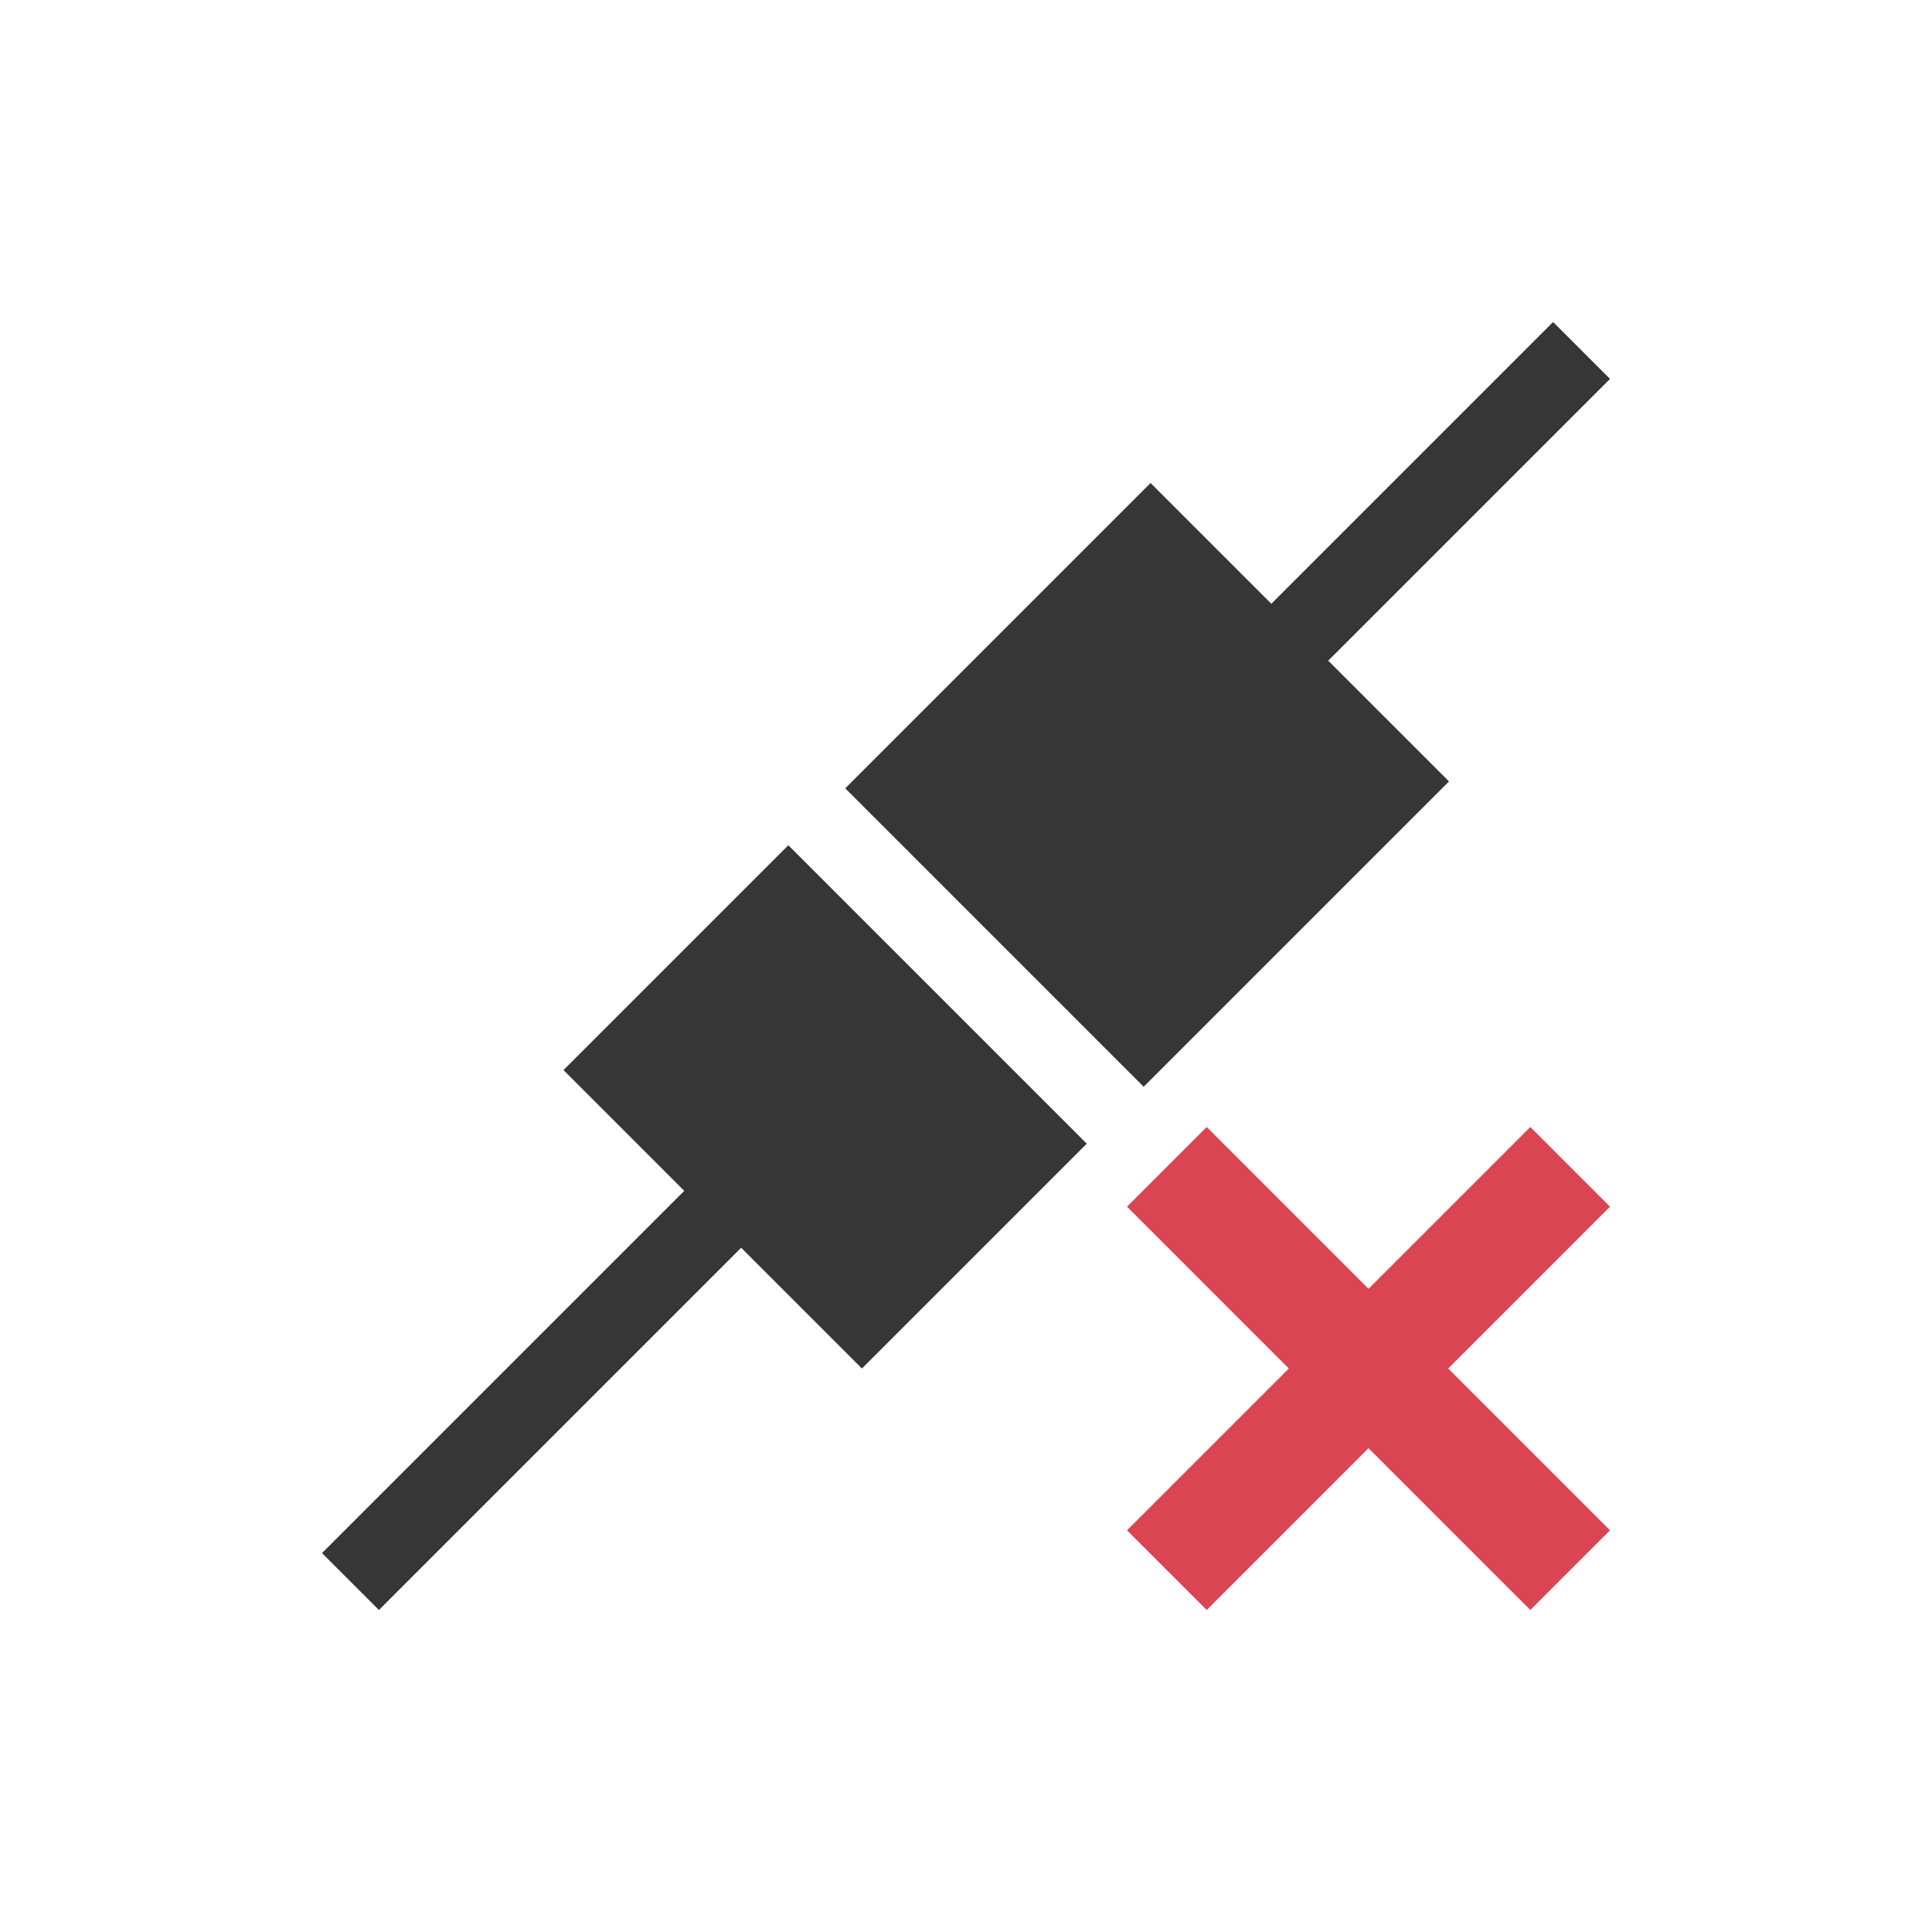
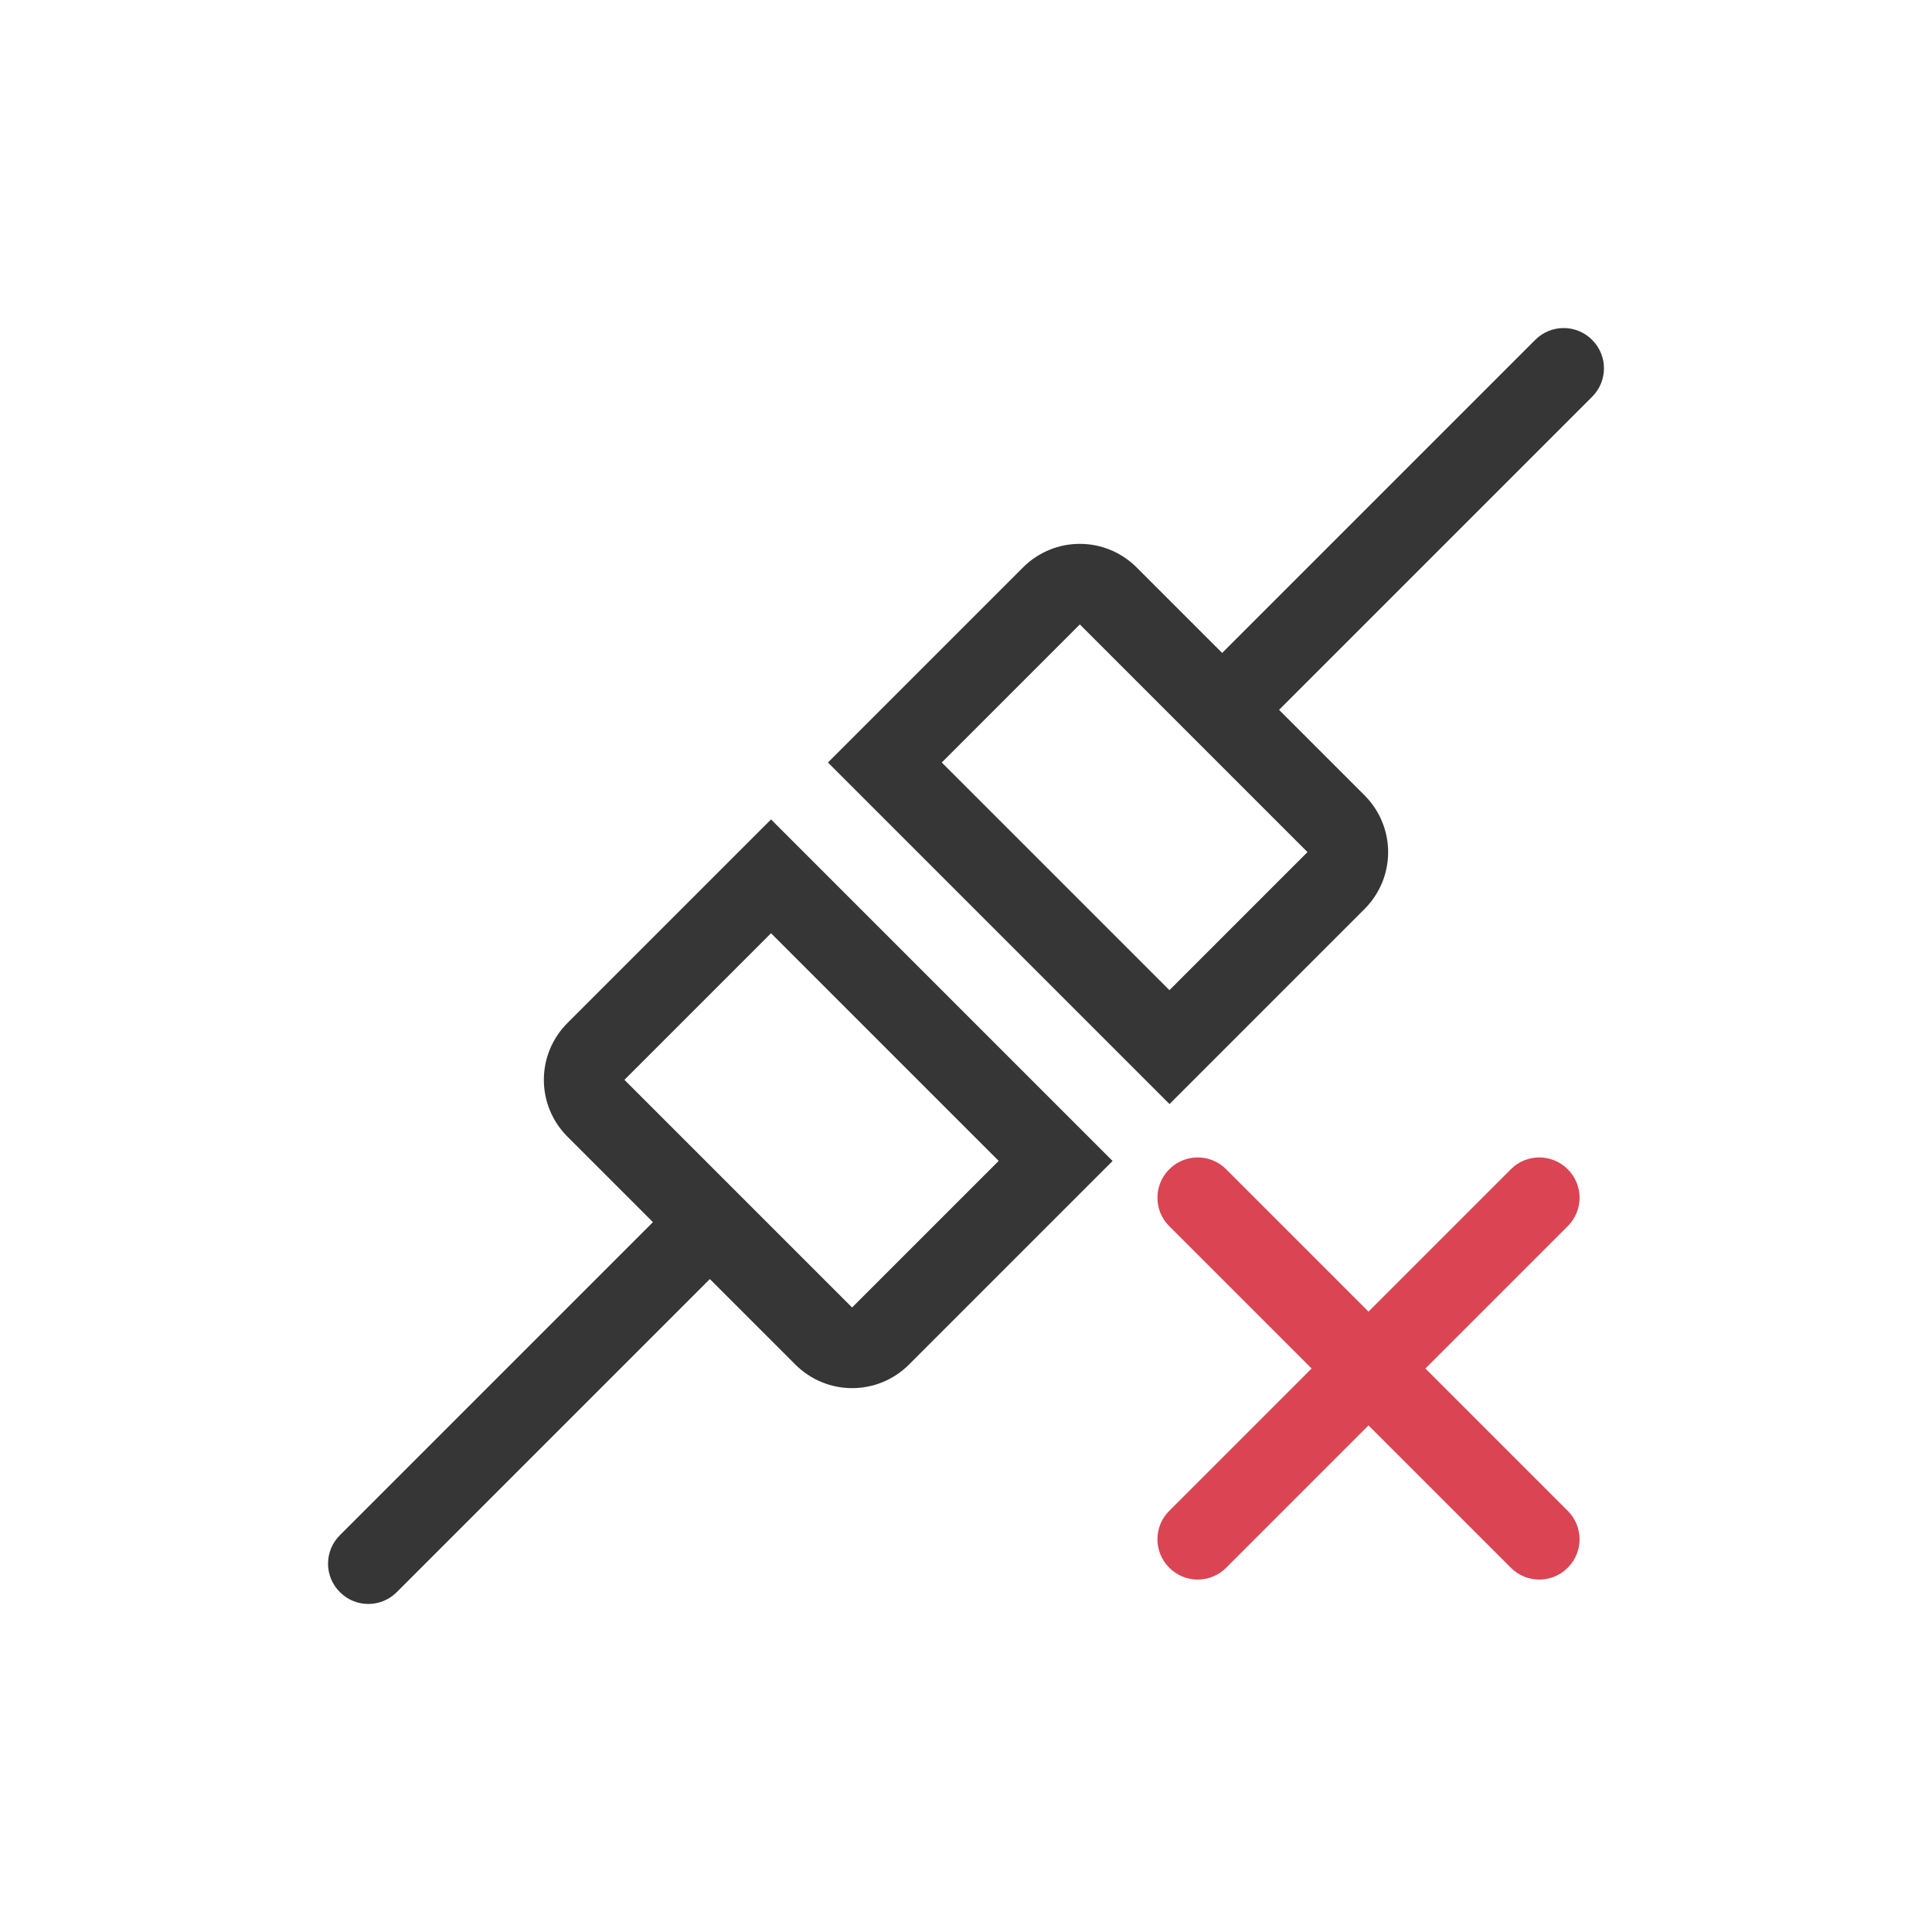
- <svg xmlns="http://www.w3.org/2000/svg" viewBox="0 0 24 24">
-   <defs id="defs3051">
-     <style type="text/css" id="current-color-scheme">
-       .ColorScheme-Text {
+ <svg xmlns="http://www.w3.org/2000/svg" version="1.1" viewBox="0 0 24 24">
+   <defs>
+     <style id="current-color-scheme" type="text/css">.ColorScheme-Text {
        color:#363636;
      }
      .ColorScheme-NegativeText {
        color:#da4453;
-       }
-       </style>
+       }</style>
  </defs>
-   <path style="fill:currentColor;fill-opacity:1;stroke:none" d="M 19.293 4 L 15.793 7.5 L 14.293 6 L 12.293 8 L 10.5 9.793 L 12 11.293 L 12.707 12 L 14.207 13.5 L 16 11.707 L 18 9.707 L 16.5 8.207 L 20 4.707 L 19.293 4 z M 9.793 10.5 L 9 11.293 L 7 13.293 L 8.5 14.793 L 4 19.293 L 4.707 20 L 9.207 15.5 L 10.707 17 L 12.707 15 L 13.5 14.207 L 12 12.707 L 11.293 12 L 9.793 10.5 z " class="ColorScheme-Text" />
-   <path style="fill:currentColor;fill-opacity:1;stroke:none" d="M 14.99 14 L 14 14.99 L 16.01 17 L 14 19.01 L 14.99 20 L 17 17.99 L 19.01 20 L 20 19.01 L 17.99 17 L 20 14.99 L 19.01 14 L 17 16.01 L 14.99 14 z " class="ColorScheme-NegativeText" />
+   <path class="ColorScheme-Text" d="m19.778 4.222c-0.196-0.196-0.511-0.196-0.707 0l-3.889 3.889-1.061-1.061c-0.392-0.392-1.022-0.392-1.414 0l-2.422 2.422 4.243 4.243 2.422-2.422c0.392-0.392 0.392-1.022 0-1.414l-1.061-1.061 3.889-3.889c0.196-0.196 0.196-0.511 0-0.707zm-6.364 3.535 2.828 2.828-1.715 1.715-2.828-2.828zm-3.836 2.422-2.528 2.528c-0.392 0.392-0.392 1.022 0 1.414l1.061 1.061-3.889 3.889c-0.196 0.196-0.196 0.511 0 0.707s0.511 0.196 0.707 0l3.889-3.889 1.061 1.061c0.392 0.392 1.022 0.392 1.414 0l2.528-2.528-3.535-3.535zm0 1.414 2.828 2.828-1.821 1.821-2.828-2.828z" fill="currentColor" />
+   <path class="ColorScheme-NegativeText" d="m19.475 14.525c-0.196-0.196-0.511-0.196-0.707 0l-1.768 1.768-1.768-1.768c-0.196-0.196-0.511-0.196-0.707 0-0.196 0.196-0.196 0.511 0 0.707l1.768 1.768-1.768 1.768c-0.196 0.196-0.196 0.511 0 0.707 0.196 0.196 0.511 0.196 0.707 0l1.768-1.768 1.768 1.768c0.196 0.196 0.511 0.196 0.707 0 0.196-0.196 0.196-0.511 0-0.707l-1.768-1.768 1.768-1.768c0.196-0.196 0.196-0.511 0-0.707z" fill="currentColor" />
</svg>
